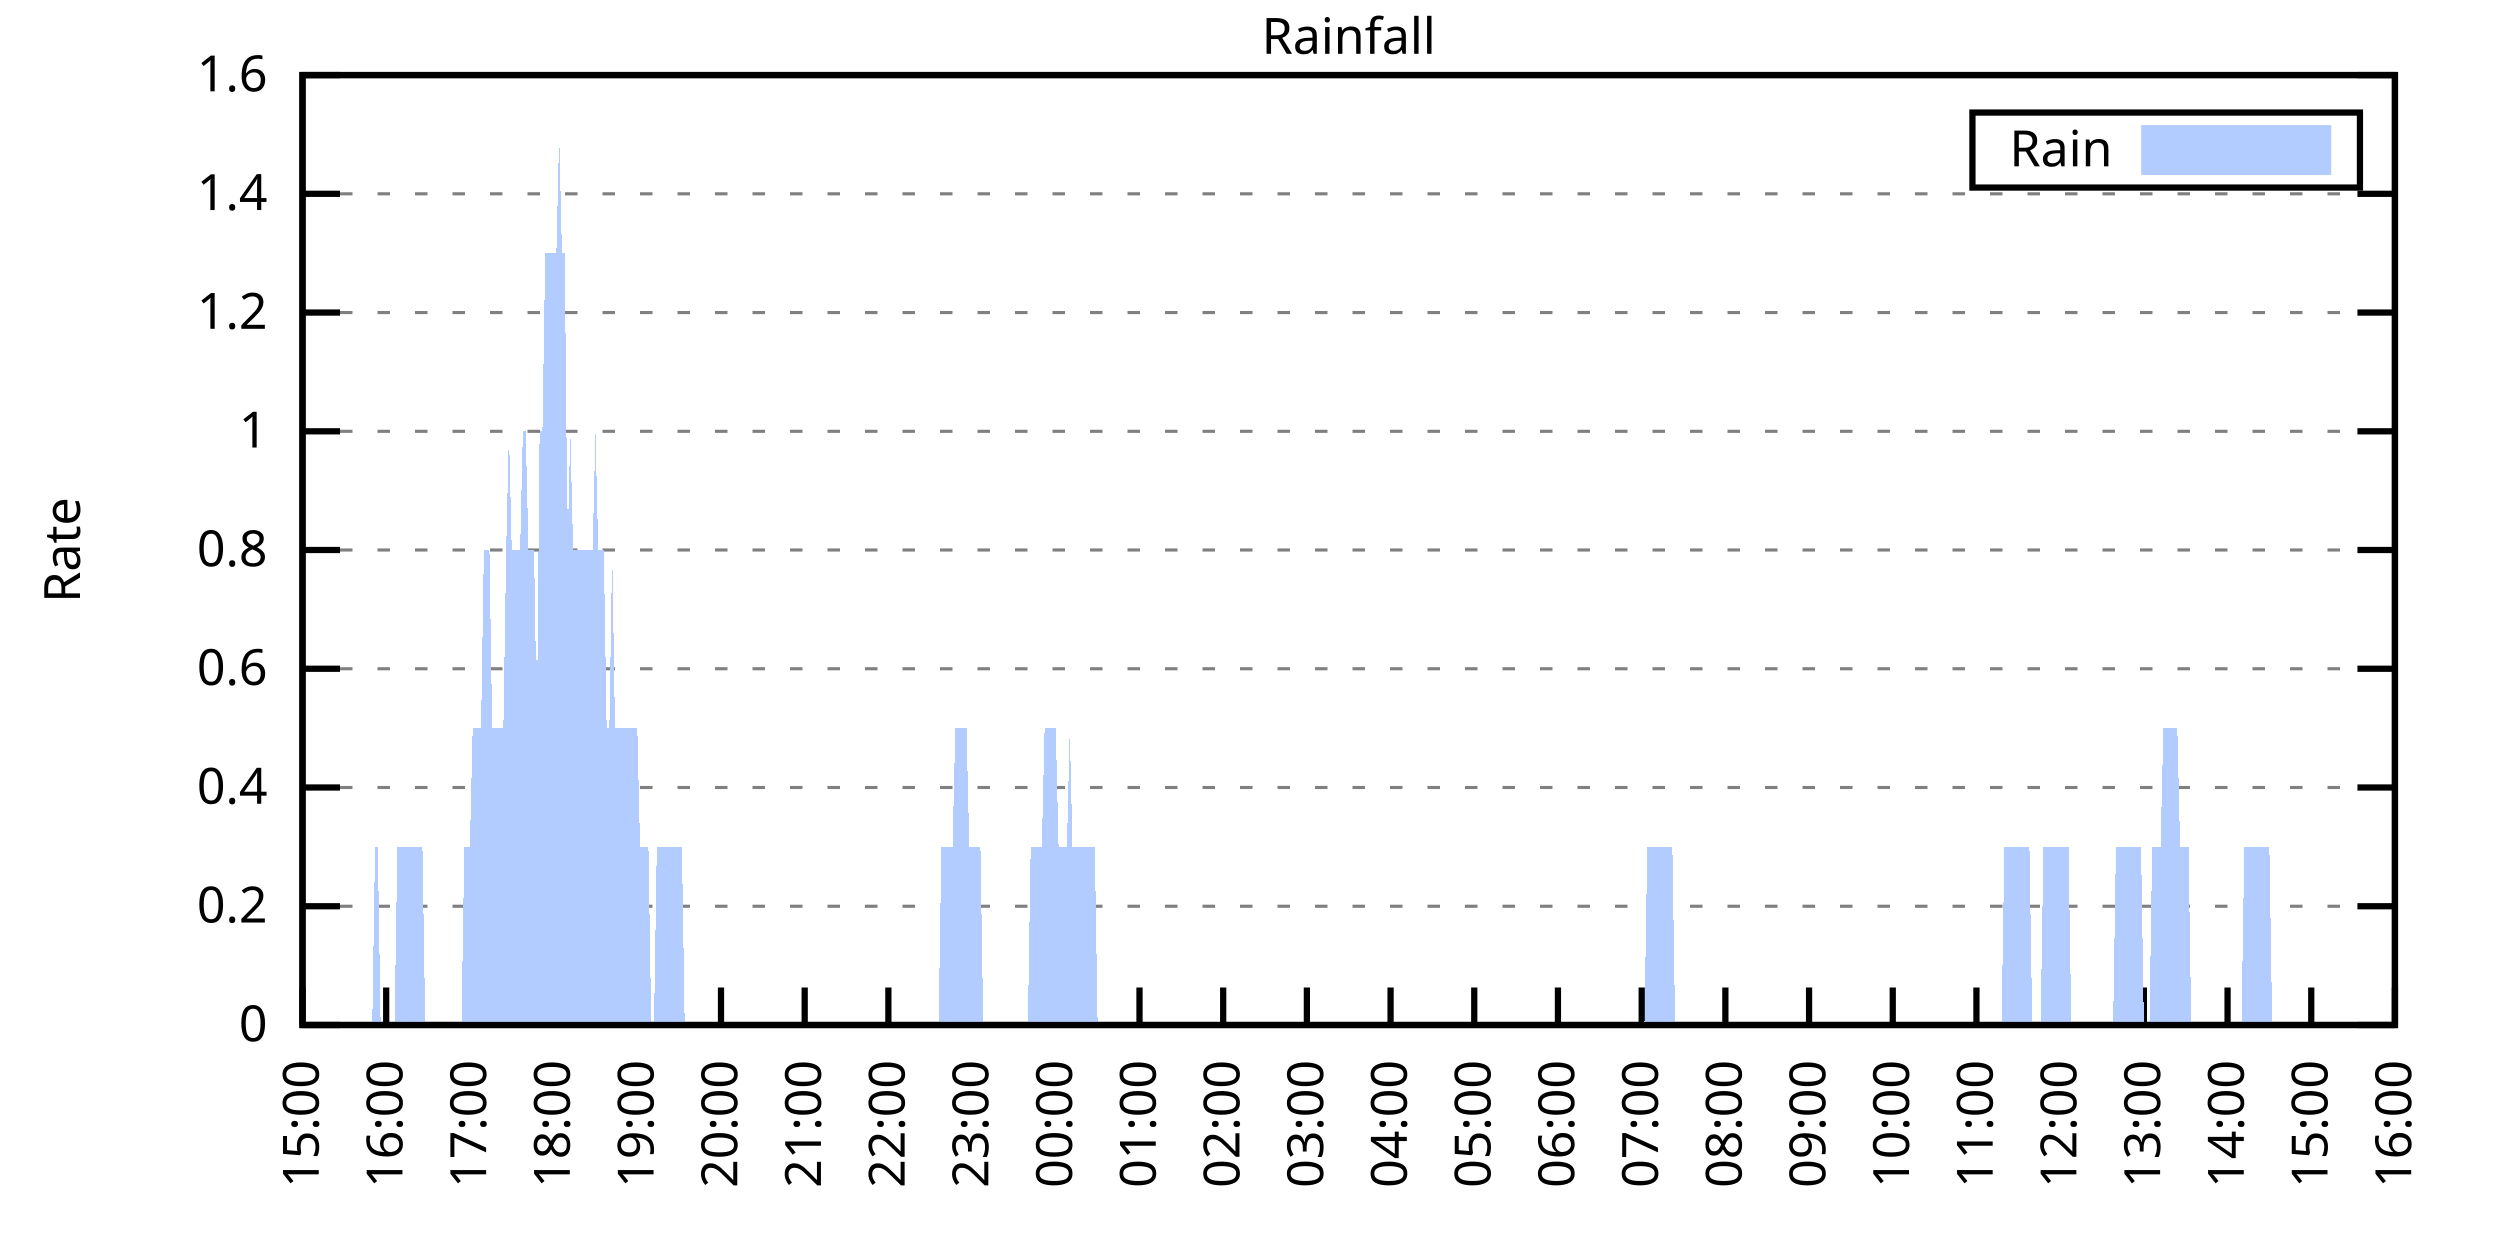
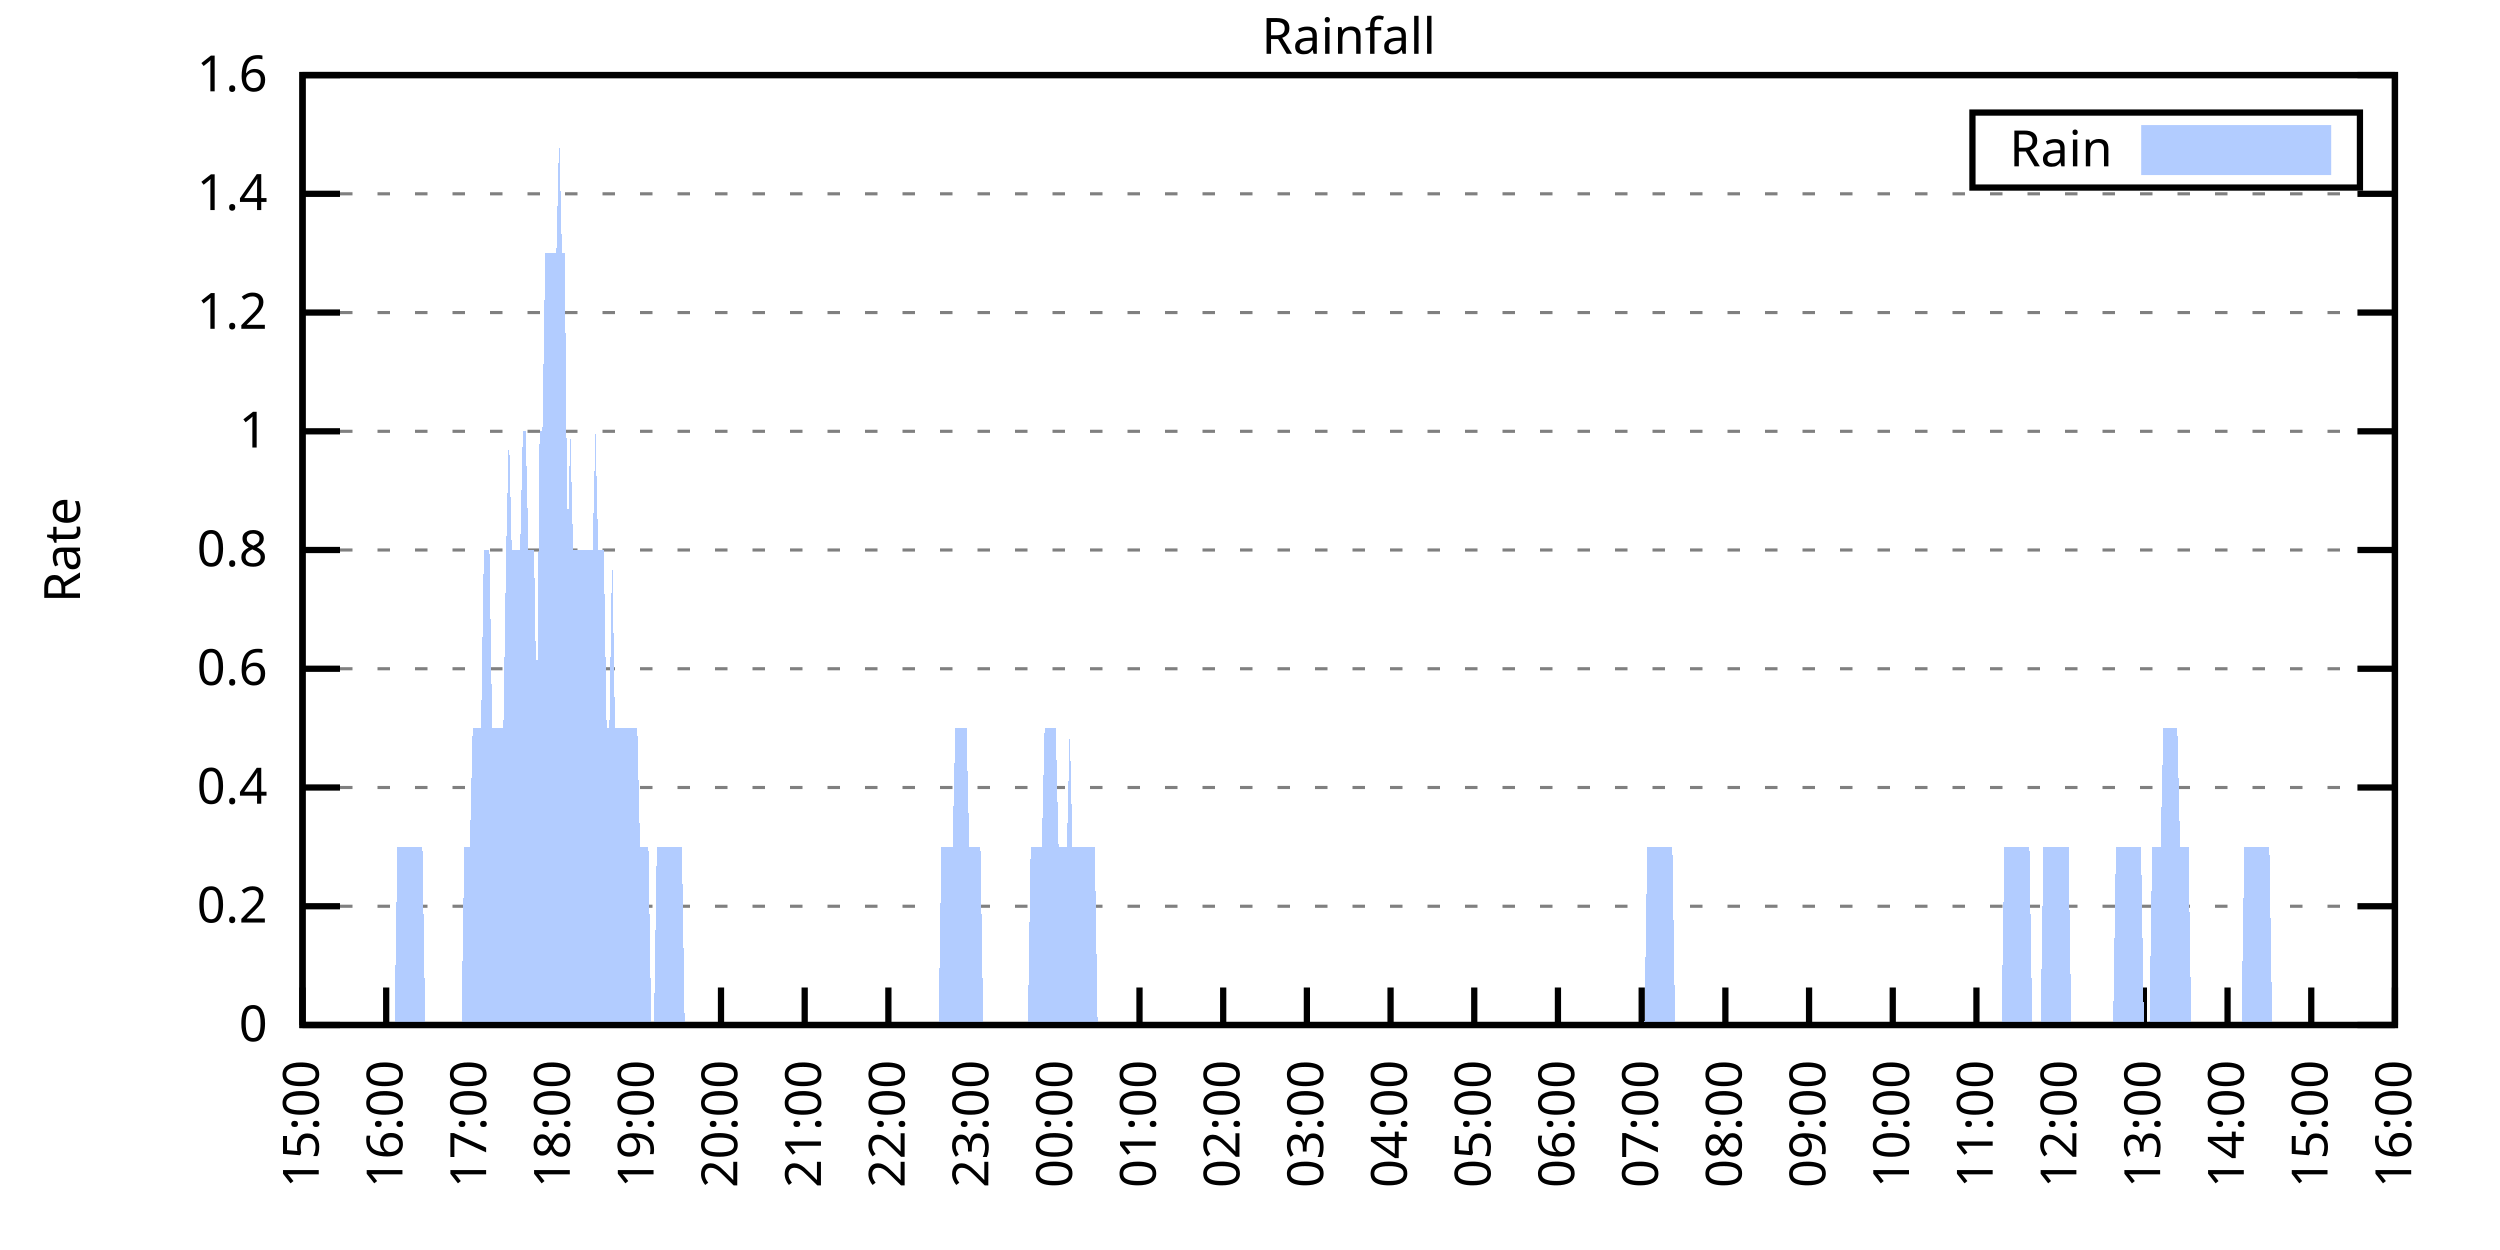
<svg xmlns="http://www.w3.org/2000/svg" xmlns:xlink="http://www.w3.org/1999/xlink" width="400" height="200" viewBox="0 0 400 200">
  <g id="gnuplot_canvas">
    <rect x="0" y="0" width="400" height="200" fill="none" />
    <defs>
      <circle id="gpDot" r="0.5" stroke-width="0.5" stroke="currentColor" />
      <path id="gpPt0" stroke-width="0.333" stroke="currentColor" d="M-1,0 h2 M0,-1 v2" />
      <path id="gpPt1" stroke-width="0.333" stroke="currentColor" d="M-1,-1 L1,1 M1,-1 L-1,1" />
      <path id="gpPt2" stroke-width="0.333" stroke="currentColor" d="M-1,0 L1,0 M0,-1 L0,1 M-1,-1 L1,1 M-1,1 L1,-1" />
      <rect id="gpPt3" stroke-width="0.333" stroke="currentColor" x="-1" y="-1" width="2" height="2" />
      <rect id="gpPt4" stroke-width="0.333" stroke="currentColor" fill="currentColor" x="-1" y="-1" width="2" height="2" />
      <circle id="gpPt5" stroke-width="0.333" stroke="currentColor" cx="0" cy="0" r="1" />
      <use xlink:href="#gpPt5" id="gpPt6" fill="currentColor" stroke="none" />
      <path id="gpPt7" stroke-width="0.333" stroke="currentColor" d="M0,-1.33 L-1.33,0.67 L1.33,0.67 z" />
      <use xlink:href="#gpPt7" id="gpPt8" fill="currentColor" stroke="none" />
      <use xlink:href="#gpPt7" id="gpPt9" stroke="currentColor" transform="rotate(180)" />
      <use xlink:href="#gpPt9" id="gpPt10" fill="currentColor" stroke="none" />
      <use xlink:href="#gpPt3" id="gpPt11" stroke="currentColor" transform="rotate(45)" />
      <use xlink:href="#gpPt11" id="gpPt12" fill="currentColor" stroke="none" />
      <path id="gpPt13" stroke-width="0.333" stroke="currentColor" d="M0,1.330 L1.265,0.411 L0.782,-1.067 L-0.782,-1.076 L-1.265,0.411 z" />
      <use xlink:href="#gpPt13" id="gpPt14" fill="currentColor" stroke="none" />
      <filter id="textbox" filterUnits="objectBoundingBox" x="0" y="0" height="1" width="1">
        <feFlood flood-color="white" flood-opacity="1" result="bgnd" />
        <feComposite in="SourceGraphic" in2="bgnd" operator="atop" />
      </filter>
      <filter id="greybox" filterUnits="objectBoundingBox" x="0" y="0" height="1" width="1">
        <feFlood flood-color="lightgrey" flood-opacity="1" result="grey" />
        <feComposite in="SourceGraphic" in2="grey" operator="atop" />
      </filter>
    </defs>
    <g fill="none" color="white" stroke="currentColor" stroke-width="1.00" stroke-linecap="butt" stroke-linejoin="miter">
</g>
    <g fill="none" color="black" stroke="currentColor" stroke-width="1.00" stroke-linecap="butt" stroke-linejoin="miter">
      <g stroke="none" shape-rendering="crispEdges">
        <polygon fill="rgb(255, 255, 255)" points="48.40,164.00 383.18,164.00 383.18,12.02 48.40,12.02 " />
      </g>
    </g>
    <g fill="none" color="black" stroke="currentColor" stroke-width="1.00" stroke-linecap="butt" stroke-linejoin="miter">
</g>
    <g fill="none" color="black" stroke="black" stroke-width="0.50" stroke-linecap="butt" stroke-linejoin="miter">
</g>
    <g fill="none" color="gray" stroke="currentColor" stroke-width="0.50" stroke-linecap="butt" stroke-linejoin="miter">
      <path stroke="gray" stroke-dasharray="2,4" class="gridline" d="M48.40,164.00 L383.19,164.00  " />
    </g>
    <g fill="none" color="gray" stroke="gray" stroke-width="1.00" stroke-linecap="butt" stroke-linejoin="miter">
</g>
    <g fill="none" color="black" stroke="currentColor" stroke-width="1.00" stroke-linecap="butt" stroke-linejoin="miter">
      <path stroke="black" d="M48.40,164.00 L54.40,164.00 M383.19,164.00 L377.19,164.00  " />
      <g transform="translate(42.80,166.60)" stroke="none" fill="black" font-family="Sans" font-size="8.00" text-anchor="end">
        <text>
          <tspan font-family="Sans"> 0</tspan>
        </text>
      </g>
    </g>
    <g fill="none" color="black" stroke="currentColor" stroke-width="1.00" stroke-linecap="butt" stroke-linejoin="miter">
</g>
    <g fill="none" color="black" stroke="black" stroke-width="0.50" stroke-linecap="butt" stroke-linejoin="miter">
</g>
    <g fill="none" color="gray" stroke="currentColor" stroke-width="0.50" stroke-linecap="butt" stroke-linejoin="miter">
      <path stroke="gray" stroke-dasharray="2,4" class="gridline" d="M48.40,145.00 L383.19,145.00  " />
    </g>
    <g fill="none" color="gray" stroke="gray" stroke-width="1.00" stroke-linecap="butt" stroke-linejoin="miter">
</g>
    <g fill="none" color="black" stroke="currentColor" stroke-width="1.00" stroke-linecap="butt" stroke-linejoin="miter">
      <path stroke="black" d="M48.40,145.00 L54.40,145.00 M383.19,145.00 L377.19,145.00  " />
      <g transform="translate(42.80,147.60)" stroke="none" fill="black" font-family="Sans" font-size="8.00" text-anchor="end">
        <text>
          <tspan font-family="Sans"> 0.2</tspan>
        </text>
      </g>
    </g>
    <g fill="none" color="black" stroke="currentColor" stroke-width="1.00" stroke-linecap="butt" stroke-linejoin="miter">
</g>
    <g fill="none" color="black" stroke="black" stroke-width="0.50" stroke-linecap="butt" stroke-linejoin="miter">
</g>
    <g fill="none" color="gray" stroke="currentColor" stroke-width="0.50" stroke-linecap="butt" stroke-linejoin="miter">
      <path stroke="gray" stroke-dasharray="2,4" class="gridline" d="M48.40,126.00 L383.19,126.00  " />
    </g>
    <g fill="none" color="gray" stroke="gray" stroke-width="1.00" stroke-linecap="butt" stroke-linejoin="miter">
</g>
    <g fill="none" color="black" stroke="currentColor" stroke-width="1.00" stroke-linecap="butt" stroke-linejoin="miter">
      <path stroke="black" d="M48.40,126.00 L54.40,126.00 M383.19,126.00 L377.19,126.00  " />
      <g transform="translate(42.80,128.60)" stroke="none" fill="black" font-family="Sans" font-size="8.00" text-anchor="end">
        <text>
          <tspan font-family="Sans"> 0.4</tspan>
        </text>
      </g>
    </g>
    <g fill="none" color="black" stroke="currentColor" stroke-width="1.00" stroke-linecap="butt" stroke-linejoin="miter">
</g>
    <g fill="none" color="black" stroke="black" stroke-width="0.50" stroke-linecap="butt" stroke-linejoin="miter">
</g>
    <g fill="none" color="gray" stroke="currentColor" stroke-width="0.50" stroke-linecap="butt" stroke-linejoin="miter">
      <path stroke="gray" stroke-dasharray="2,4" class="gridline" d="M48.40,107.00 L383.19,107.00  " />
    </g>
    <g fill="none" color="gray" stroke="gray" stroke-width="1.00" stroke-linecap="butt" stroke-linejoin="miter">
</g>
    <g fill="none" color="black" stroke="currentColor" stroke-width="1.00" stroke-linecap="butt" stroke-linejoin="miter">
      <path stroke="black" d="M48.40,107.00 L54.40,107.00 M383.19,107.00 L377.19,107.00  " />
      <g transform="translate(42.80,109.60)" stroke="none" fill="black" font-family="Sans" font-size="8.00" text-anchor="end">
        <text>
          <tspan font-family="Sans"> 0.6</tspan>
        </text>
      </g>
    </g>
    <g fill="none" color="black" stroke="currentColor" stroke-width="1.00" stroke-linecap="butt" stroke-linejoin="miter">
</g>
    <g fill="none" color="black" stroke="black" stroke-width="0.50" stroke-linecap="butt" stroke-linejoin="miter">
</g>
    <g fill="none" color="gray" stroke="currentColor" stroke-width="0.50" stroke-linecap="butt" stroke-linejoin="miter">
      <path stroke="gray" stroke-dasharray="2,4" class="gridline" d="M48.40,88.00 L383.19,88.00  " />
    </g>
    <g fill="none" color="gray" stroke="gray" stroke-width="1.00" stroke-linecap="butt" stroke-linejoin="miter">
</g>
    <g fill="none" color="black" stroke="currentColor" stroke-width="1.00" stroke-linecap="butt" stroke-linejoin="miter">
      <path stroke="black" d="M48.40,88.00 L54.40,88.00 M383.19,88.00 L377.19,88.00  " />
      <g transform="translate(42.80,90.60)" stroke="none" fill="black" font-family="Sans" font-size="8.00" text-anchor="end">
        <text>
          <tspan font-family="Sans"> 0.8</tspan>
        </text>
      </g>
    </g>
    <g fill="none" color="black" stroke="currentColor" stroke-width="1.00" stroke-linecap="butt" stroke-linejoin="miter">
</g>
    <g fill="none" color="black" stroke="black" stroke-width="0.50" stroke-linecap="butt" stroke-linejoin="miter">
</g>
    <g fill="none" color="gray" stroke="currentColor" stroke-width="0.50" stroke-linecap="butt" stroke-linejoin="miter">
      <path stroke="gray" stroke-dasharray="2,4" class="gridline" d="M48.40,69.01 L383.19,69.01  " />
    </g>
    <g fill="none" color="gray" stroke="gray" stroke-width="1.00" stroke-linecap="butt" stroke-linejoin="miter">
</g>
    <g fill="none" color="black" stroke="currentColor" stroke-width="1.00" stroke-linecap="butt" stroke-linejoin="miter">
      <path stroke="black" d="M48.40,69.01 L54.40,69.01 M383.19,69.01 L377.19,69.01  " />
      <g transform="translate(42.80,71.61)" stroke="none" fill="black" font-family="Sans" font-size="8.00" text-anchor="end">
        <text>
          <tspan font-family="Sans"> 1</tspan>
        </text>
      </g>
    </g>
    <g fill="none" color="black" stroke="currentColor" stroke-width="1.00" stroke-linecap="butt" stroke-linejoin="miter">
</g>
    <g fill="none" color="black" stroke="black" stroke-width="0.50" stroke-linecap="butt" stroke-linejoin="miter">
</g>
    <g fill="none" color="gray" stroke="currentColor" stroke-width="0.50" stroke-linecap="butt" stroke-linejoin="miter">
      <path stroke="gray" stroke-dasharray="2,4" class="gridline" d="M48.40,50.01 L383.19,50.01  " />
    </g>
    <g fill="none" color="gray" stroke="gray" stroke-width="1.00" stroke-linecap="butt" stroke-linejoin="miter">
</g>
    <g fill="none" color="black" stroke="currentColor" stroke-width="1.00" stroke-linecap="butt" stroke-linejoin="miter">
      <path stroke="black" d="M48.40,50.01 L54.40,50.01 M383.19,50.01 L377.19,50.01  " />
      <g transform="translate(42.80,52.61)" stroke="none" fill="black" font-family="Sans" font-size="8.00" text-anchor="end">
        <text>
          <tspan font-family="Sans"> 1.2</tspan>
        </text>
      </g>
    </g>
    <g fill="none" color="black" stroke="currentColor" stroke-width="1.00" stroke-linecap="butt" stroke-linejoin="miter">
</g>
    <g fill="none" color="black" stroke="black" stroke-width="0.50" stroke-linecap="butt" stroke-linejoin="miter">
</g>
    <g fill="none" color="gray" stroke="currentColor" stroke-width="0.50" stroke-linecap="butt" stroke-linejoin="miter">
      <path stroke="gray" stroke-dasharray="2,4" class="gridline" d="M48.40,31.01 L383.19,31.01  " />
    </g>
    <g fill="none" color="gray" stroke="gray" stroke-width="1.00" stroke-linecap="butt" stroke-linejoin="miter">
</g>
    <g fill="none" color="black" stroke="currentColor" stroke-width="1.00" stroke-linecap="butt" stroke-linejoin="miter">
      <path stroke="black" d="M48.40,31.01 L54.40,31.01 M383.19,31.01 L377.19,31.01  " />
      <g transform="translate(42.80,33.61)" stroke="none" fill="black" font-family="Sans" font-size="8.00" text-anchor="end">
        <text>
          <tspan font-family="Sans"> 1.4</tspan>
        </text>
      </g>
    </g>
    <g fill="none" color="black" stroke="currentColor" stroke-width="1.00" stroke-linecap="butt" stroke-linejoin="miter">
</g>
    <g fill="none" color="black" stroke="black" stroke-width="0.50" stroke-linecap="butt" stroke-linejoin="miter">
</g>
    <g fill="none" color="gray" stroke="currentColor" stroke-width="0.50" stroke-linecap="butt" stroke-linejoin="miter">
      <path stroke="gray" stroke-dasharray="2,4" class="gridline" d="M48.40,12.01 L383.19,12.01  " />
    </g>
    <g fill="none" color="gray" stroke="gray" stroke-width="1.00" stroke-linecap="butt" stroke-linejoin="miter">
</g>
    <g fill="none" color="black" stroke="currentColor" stroke-width="1.00" stroke-linecap="butt" stroke-linejoin="miter">
      <path stroke="black" d="M48.40,12.01 L54.40,12.01 M383.19,12.01 L377.19,12.01  " />
      <g transform="translate(42.80,14.61)" stroke="none" fill="black" font-family="Sans" font-size="8.00" text-anchor="end">
        <text>
          <tspan font-family="Sans"> 1.6</tspan>
        </text>
      </g>
    </g>
    <g fill="none" color="black" stroke="currentColor" stroke-width="1.00" stroke-linecap="butt" stroke-linejoin="miter">
      <path stroke="black" d="M48.40,164.00 L48.40,158.00  " />
      <g transform="translate(51.00,169.60) rotate(270.00)" stroke="none" fill="black" font-family="Sans" font-size="8.00" text-anchor="end">
        <text>
          <tspan font-family="Sans">15:00</tspan>
        </text>
      </g>
    </g>
    <g fill="none" color="black" stroke="currentColor" stroke-width="1.00" stroke-linecap="butt" stroke-linejoin="miter">
      <path stroke="black" d="M61.79,164.00 L61.79,158.00  " />
      <g transform="translate(64.39,169.60) rotate(270.00)" stroke="none" fill="black" font-family="Sans" font-size="8.00" text-anchor="end">
        <text>
          <tspan font-family="Sans">16:00</tspan>
        </text>
      </g>
    </g>
    <g fill="none" color="black" stroke="currentColor" stroke-width="1.00" stroke-linecap="butt" stroke-linejoin="miter">
      <path stroke="black" d="M75.18,164.00 L75.18,158.00  " />
      <g transform="translate(77.78,169.60) rotate(270.00)" stroke="none" fill="black" font-family="Sans" font-size="8.00" text-anchor="end">
        <text>
          <tspan font-family="Sans">17:00</tspan>
        </text>
      </g>
    </g>
    <g fill="none" color="black" stroke="currentColor" stroke-width="1.00" stroke-linecap="butt" stroke-linejoin="miter">
      <path stroke="black" d="M88.57,164.00 L88.57,158.00  " />
      <g transform="translate(91.17,169.60) rotate(270.00)" stroke="none" fill="black" font-family="Sans" font-size="8.00" text-anchor="end">
        <text>
          <tspan font-family="Sans">18:00</tspan>
        </text>
      </g>
    </g>
    <g fill="none" color="black" stroke="currentColor" stroke-width="1.00" stroke-linecap="butt" stroke-linejoin="miter">
      <path stroke="black" d="M101.97,164.00 L101.97,158.00  " />
      <g transform="translate(104.57,169.60) rotate(270.00)" stroke="none" fill="black" font-family="Sans" font-size="8.00" text-anchor="end">
        <text>
          <tspan font-family="Sans">19:00</tspan>
        </text>
      </g>
    </g>
    <g fill="none" color="black" stroke="currentColor" stroke-width="1.00" stroke-linecap="butt" stroke-linejoin="miter">
      <path stroke="black" d="M115.36,164.00 L115.36,158.00  " />
      <g transform="translate(117.96,169.60) rotate(270.00)" stroke="none" fill="black" font-family="Sans" font-size="8.00" text-anchor="end">
        <text>
          <tspan font-family="Sans">20:00</tspan>
        </text>
      </g>
    </g>
    <g fill="none" color="black" stroke="currentColor" stroke-width="1.00" stroke-linecap="butt" stroke-linejoin="miter">
      <path stroke="black" d="M128.75,164.00 L128.75,158.00  " />
      <g transform="translate(131.35,169.60) rotate(270.00)" stroke="none" fill="black" font-family="Sans" font-size="8.00" text-anchor="end">
        <text>
          <tspan font-family="Sans">21:00</tspan>
        </text>
      </g>
    </g>
    <g fill="none" color="black" stroke="currentColor" stroke-width="1.00" stroke-linecap="butt" stroke-linejoin="miter">
      <path stroke="black" d="M142.14,164.00 L142.14,158.00  " />
      <g transform="translate(144.74,169.60) rotate(270.00)" stroke="none" fill="black" font-family="Sans" font-size="8.00" text-anchor="end">
        <text>
          <tspan font-family="Sans">22:00</tspan>
        </text>
      </g>
    </g>
    <g fill="none" color="black" stroke="currentColor" stroke-width="1.00" stroke-linecap="butt" stroke-linejoin="miter">
      <path stroke="black" d="M155.53,164.00 L155.53,158.00  " />
      <g transform="translate(158.13,169.60) rotate(270.00)" stroke="none" fill="black" font-family="Sans" font-size="8.00" text-anchor="end">
        <text>
          <tspan font-family="Sans">23:00</tspan>
        </text>
      </g>
    </g>
    <g fill="none" color="black" stroke="currentColor" stroke-width="1.00" stroke-linecap="butt" stroke-linejoin="miter">
      <path stroke="black" d="M168.92,164.00 L168.92,158.00  " />
      <g transform="translate(171.52,169.60) rotate(270.00)" stroke="none" fill="black" font-family="Sans" font-size="8.00" text-anchor="end">
        <text>
          <tspan font-family="Sans">00:00</tspan>
        </text>
      </g>
    </g>
    <g fill="none" color="black" stroke="currentColor" stroke-width="1.00" stroke-linecap="butt" stroke-linejoin="miter">
      <path stroke="black" d="M182.32,164.00 L182.32,158.00  " />
      <g transform="translate(184.92,169.60) rotate(270.00)" stroke="none" fill="black" font-family="Sans" font-size="8.00" text-anchor="end">
        <text>
          <tspan font-family="Sans">01:00</tspan>
        </text>
      </g>
    </g>
    <g fill="none" color="black" stroke="currentColor" stroke-width="1.00" stroke-linecap="butt" stroke-linejoin="miter">
      <path stroke="black" d="M195.71,164.00 L195.71,158.00  " />
      <g transform="translate(198.31,169.60) rotate(270.00)" stroke="none" fill="black" font-family="Sans" font-size="8.00" text-anchor="end">
        <text>
          <tspan font-family="Sans">02:00</tspan>
        </text>
      </g>
    </g>
    <g fill="none" color="black" stroke="currentColor" stroke-width="1.00" stroke-linecap="butt" stroke-linejoin="miter">
      <path stroke="black" d="M209.10,164.00 L209.10,158.00  " />
      <g transform="translate(211.70,169.60) rotate(270.00)" stroke="none" fill="black" font-family="Sans" font-size="8.00" text-anchor="end">
        <text>
          <tspan font-family="Sans">03:00</tspan>
        </text>
      </g>
    </g>
    <g fill="none" color="black" stroke="currentColor" stroke-width="1.00" stroke-linecap="butt" stroke-linejoin="miter">
      <path stroke="black" d="M222.49,164.00 L222.49,158.00  " />
      <g transform="translate(225.09,169.60) rotate(270.00)" stroke="none" fill="black" font-family="Sans" font-size="8.00" text-anchor="end">
        <text>
          <tspan font-family="Sans">04:00</tspan>
        </text>
      </g>
    </g>
    <g fill="none" color="black" stroke="currentColor" stroke-width="1.00" stroke-linecap="butt" stroke-linejoin="miter">
      <path stroke="black" d="M235.88,164.00 L235.88,158.00  " />
      <g transform="translate(238.48,169.60) rotate(270.00)" stroke="none" fill="black" font-family="Sans" font-size="8.00" text-anchor="end">
        <text>
          <tspan font-family="Sans">05:00</tspan>
        </text>
      </g>
    </g>
    <g fill="none" color="black" stroke="currentColor" stroke-width="1.00" stroke-linecap="butt" stroke-linejoin="miter">
      <path stroke="black" d="M249.27,164.00 L249.27,158.00  " />
      <g transform="translate(251.87,169.60) rotate(270.00)" stroke="none" fill="black" font-family="Sans" font-size="8.00" text-anchor="end">
        <text>
          <tspan font-family="Sans">06:00</tspan>
        </text>
      </g>
    </g>
    <g fill="none" color="black" stroke="currentColor" stroke-width="1.00" stroke-linecap="butt" stroke-linejoin="miter">
      <path stroke="black" d="M262.67,164.00 L262.67,158.00  " />
      <g transform="translate(265.27,169.60) rotate(270.00)" stroke="none" fill="black" font-family="Sans" font-size="8.00" text-anchor="end">
        <text>
          <tspan font-family="Sans">07:00</tspan>
        </text>
      </g>
    </g>
    <g fill="none" color="black" stroke="currentColor" stroke-width="1.00" stroke-linecap="butt" stroke-linejoin="miter">
      <path stroke="black" d="M276.06,164.00 L276.06,158.00  " />
      <g transform="translate(278.66,169.60) rotate(270.00)" stroke="none" fill="black" font-family="Sans" font-size="8.00" text-anchor="end">
        <text>
          <tspan font-family="Sans">08:00</tspan>
        </text>
      </g>
    </g>
    <g fill="none" color="black" stroke="currentColor" stroke-width="1.00" stroke-linecap="butt" stroke-linejoin="miter">
      <path stroke="black" d="M289.45,164.00 L289.45,158.00  " />
      <g transform="translate(292.05,169.60) rotate(270.00)" stroke="none" fill="black" font-family="Sans" font-size="8.00" text-anchor="end">
        <text>
          <tspan font-family="Sans">09:00</tspan>
        </text>
      </g>
    </g>
    <g fill="none" color="black" stroke="currentColor" stroke-width="1.00" stroke-linecap="butt" stroke-linejoin="miter">
      <path stroke="black" d="M302.84,164.00 L302.84,158.00  " />
      <g transform="translate(305.44,169.60) rotate(270.00)" stroke="none" fill="black" font-family="Sans" font-size="8.00" text-anchor="end">
        <text>
          <tspan font-family="Sans">10:00</tspan>
        </text>
      </g>
    </g>
    <g fill="none" color="black" stroke="currentColor" stroke-width="1.00" stroke-linecap="butt" stroke-linejoin="miter">
      <path stroke="black" d="M316.23,164.00 L316.23,158.00  " />
      <g transform="translate(318.83,169.60) rotate(270.00)" stroke="none" fill="black" font-family="Sans" font-size="8.00" text-anchor="end">
        <text>
          <tspan font-family="Sans">11:00</tspan>
        </text>
      </g>
    </g>
    <g fill="none" color="black" stroke="currentColor" stroke-width="1.00" stroke-linecap="butt" stroke-linejoin="miter">
      <path stroke="black" d="M329.62,164.00 L329.62,158.00  " />
      <g transform="translate(332.22,169.60) rotate(270.00)" stroke="none" fill="black" font-family="Sans" font-size="8.00" text-anchor="end">
        <text>
          <tspan font-family="Sans">12:00</tspan>
        </text>
      </g>
    </g>
    <g fill="none" color="black" stroke="currentColor" stroke-width="1.00" stroke-linecap="butt" stroke-linejoin="miter">
      <path stroke="black" d="M343.02,164.00 L343.02,158.00  " />
      <g transform="translate(345.62,169.60) rotate(270.00)" stroke="none" fill="black" font-family="Sans" font-size="8.00" text-anchor="end">
        <text>
          <tspan font-family="Sans">13:00</tspan>
        </text>
      </g>
    </g>
    <g fill="none" color="black" stroke="currentColor" stroke-width="1.00" stroke-linecap="butt" stroke-linejoin="miter">
      <path stroke="black" d="M356.41,164.00 L356.41,158.00  " />
      <g transform="translate(359.01,169.60) rotate(270.00)" stroke="none" fill="black" font-family="Sans" font-size="8.00" text-anchor="end">
        <text>
          <tspan font-family="Sans">14:00</tspan>
        </text>
      </g>
    </g>
    <g fill="none" color="black" stroke="currentColor" stroke-width="1.00" stroke-linecap="butt" stroke-linejoin="miter">
      <path stroke="black" d="M369.80,164.00 L369.80,158.00  " />
      <g transform="translate(372.40,169.60) rotate(270.00)" stroke="none" fill="black" font-family="Sans" font-size="8.00" text-anchor="end">
        <text>
          <tspan font-family="Sans">15:00</tspan>
        </text>
      </g>
    </g>
    <g fill="none" color="black" stroke="currentColor" stroke-width="1.00" stroke-linecap="butt" stroke-linejoin="miter">
      <path stroke="black" d="M383.19,164.00 L383.19,158.00  " />
      <g transform="translate(385.79,169.60) rotate(270.00)" stroke="none" fill="black" font-family="Sans" font-size="8.00" text-anchor="end">
        <text>
          <tspan font-family="Sans">16:00</tspan>
        </text>
      </g>
    </g>
    <g fill="none" color="black" stroke="currentColor" stroke-width="1.00" stroke-linecap="butt" stroke-linejoin="miter">
</g>
    <g fill="none" color="black" stroke="currentColor" stroke-width="1.00" stroke-linecap="butt" stroke-linejoin="miter">
      <path stroke="black" d="M48.40,12.01 L48.40,164.00 L383.19,164.00 L383.19,12.01 L48.40,12.01 Z  " />
    </g>
    <g fill="none" color="black" stroke="currentColor" stroke-width="1.00" stroke-linecap="butt" stroke-linejoin="miter">
</g>
    <g fill="none" color="black" stroke="currentColor" stroke-width="1.00" stroke-linecap="butt" stroke-linejoin="miter">
      <path stroke="black" d="M315.59,30.01 L315.59,18.01 L377.59,18.01 L377.59,30.01 L315.59,30.01 Z  " />
    </g>
    <g id="Rainfall_plot_1">
      <g fill="none" color="white" stroke="black" stroke-width="2.00" stroke-linecap="butt" stroke-linejoin="miter">
</g>
      <g fill="none" color="black" stroke="currentColor" stroke-width="2.00" stroke-linecap="butt" stroke-linejoin="miter">
        <g transform="translate(337.99,26.61)" stroke="none" fill="black" font-family="Sans" font-size="8.00" text-anchor="end">
          <text>
            <tspan font-family="Sans">Rain</tspan>
          </text>
        </g>
      </g>
      <g fill="none" color="black" stroke="currentColor" stroke-width="2.00" stroke-linecap="butt" stroke-linejoin="miter">
        <g stroke="none" shape-rendering="crispEdges">
          <polygon fill="rgb(178, 204, 255)" points="343.59,27.01 371.99,27.01 371.99,21.01 343.59,21.01 " />
        </g>
        <path stroke="rgb(178, 204, 255)" d="M343.59,27.01 L371.99,27.01 L371.99,21.01 L343.59,21.01 L343.59,27.01 Z  " />
      </g>
      <g fill="none" color="black" stroke="currentColor" stroke-width="2.00" stroke-linecap="butt" stroke-linejoin="miter">
        <g stroke="none" shape-rendering="crispEdges">
-           <polygon fill="rgb(178, 204, 255)" points="55.54,164.00 55.99,164.00 56.43,164.00 56.88,164.00 57.33,164.00 57.77,164.00 58.22,164.00 58.67,164.00 59.11,164.00 59.56,164.00 60.01,135.50 60.45,135.50 60.90,164.00 61.35,164.00 61.79,164.00 62.24,164.00 62.68,164.00 63.13,164.00 63.58,135.50 64.02,135.50 64.47,135.50 64.92,135.50 65.36,135.50 65.81,135.50 66.26,135.50 66.70,135.50 67.15,135.50 67.59,135.50 68.04,164.00 68.49,164.00 68.93,164.00 69.38,164.00 69.83,164.00 70.27,164.00 70.72,164.00 71.17,164.00 71.61,164.00 72.06,164.00 72.50,164.00 72.95,164.00 73.40,164.00 73.84,164.00 74.29,135.50 74.74,135.50 75.18,135.50 75.63,116.50 76.08,116.50 76.52,116.50 76.97,116.50 77.42,88.00 77.86,88.00 78.31,88.00 78.75,116.50 79.20,116.50 79.65,116.50 80.09,116.50 80.54,116.50 80.99,88.00 81.43,69.01 81.88,88.00 82.33,88.00 82.77,88.00 83.22,88.00 83.66,69.01 84.11,69.01 84.56,88.00 85.00,88.00 85.45,88.00 85.90,116.50 86.34,69.01 86.79,69.01 87.24,40.51 87.68,40.51 88.13,40.51 88.57,40.51 89.02,40.51 89.47,21.51 89.91,40.51 90.36,40.51 90.81,88.00 91.25,69.01 91.70,88.00 92.15,88.00 92.59,88.00 93.04,88.00 93.49,88.00 93.93,88.00 94.38,88.00 94.82,88.00 95.27,69.01 95.72,88.00 96.16,88.00 96.61,88.00 97.06,116.50 97.50,116.50 97.95,88.00 98.40,116.50 98.84,116.50 99.29,116.50 99.73,116.50 100.18,116.50 100.63,116.50 101.07,116.50 101.52,116.50 101.97,116.50 102.41,135.50 102.86,135.50 103.31,135.50 103.75,135.50 104.20,164.00 104.64,164.00 105.09,135.50 105.54,135.50 105.98,135.50 106.43,135.50 106.88,135.50 107.32,135.50 107.77,135.50 108.22,135.50 108.66,135.50 109.11,135.50 109.55,164.00 110.00,164.00 110.45,164.00 110.89,164.00 111.34,164.00 111.79,164.00 112.23,164.00 112.68,164.00 113.13,164.00 113.57,164.00 114.02,164.00 114.47,164.00 114.91,164.00 115.36,164.00 115.80,164.00 116.25,164.00 116.70,164.00 117.14,164.00 117.59,164.00 118.04,164.00 118.48,164.00 118.93,164.00 119.38,164.00 119.82,164.00 120.27,164.00 120.71,164.00 121.16,164.00 121.61,164.00 122.05,164.00 122.50,164.00 122.95,164.00 123.39,164.00 123.84,164.00 124.29,164.00 124.73,164.00 125.18,164.00 125.62,164.00 126.07,164.00 126.52,164.00 126.96,164.00 127.41,164.00 127.86,164.00 128.30,164.00 128.75,164.00 129.20,164.00 129.64,164.00 130.09,164.00 130.54,164.00 130.98,164.00 131.43,164.00 131.87,164.00 132.32,164.00 132.77,164.00 133.21,164.00 133.66,164.00 134.11,164.00 134.55,164.00 135.00,164.00 135.45,164.00 135.89,164.00 136.34,164.00 136.78,164.00 137.23,164.00 137.68,164.00 138.12,164.00 138.57,164.00 139.02,164.00 139.46,164.00 139.91,164.00 140.36,164.00 140.80,164.00 141.25,164.00 141.69,164.00 142.14,164.00 142.59,164.00 143.03,164.00 143.48,164.00 143.93,164.00 144.37,164.00 144.82,164.00 145.27,164.00 145.71,164.00 146.16,164.00 146.61,164.00 147.05,164.00 147.50,164.00 147.94,164.00 148.39,164.00 148.84,164.00 149.28,164.00 149.73,164.00 150.18,164.00 150.62,135.50 151.07,135.50 151.52,135.50 151.96,135.50 152.41,135.50 152.85,116.50 153.30,116.50 153.75,116.50 154.19,116.50 154.64,116.50 155.09,135.50 155.53,135.50 155.98,135.50 156.43,135.50 156.87,135.50 157.32,164.00 157.76,164.00 158.21,164.00 158.66,164.00 159.10,164.00 159.55,164.00 160.00,164.00 160.44,164.00 160.89,164.00 161.34,164.00 161.78,164.00 162.23,164.00 162.67,164.00 163.12,164.00 163.57,164.00 164.01,164.00 164.46,164.00 164.91,135.50 165.35,135.50 165.80,135.50 166.25,135.50 166.69,135.50 167.14,116.50 167.59,116.50 168.03,116.50 168.48,116.50 168.92,116.50 169.37,135.50 169.82,135.50 170.26,135.50 170.71,135.50 171.16,116.50 171.60,135.50 172.05,135.50 172.50,135.50 172.94,135.50 173.39,135.50 173.83,135.50 174.28,135.50 174.73,135.50 175.17,135.50 175.62,164.00 176.07,164.00 176.51,164.00 176.96,164.00 177.41,164.00 177.85,164.00 178.30,164.00 178.74,164.00 179.19,164.00 179.64,164.00 180.08,164.00 180.53,164.00 180.98,164.00 181.42,164.00 181.87,164.00 182.32,164.00 182.76,164.00 183.21,164.00 183.66,164.00 184.10,164.00 184.55,164.00 184.99,164.00 185.44,164.00 185.89,164.00 186.33,164.00 186.78,164.00 187.23,164.00 187.67,164.00 188.12,164.00 188.57,164.00 189.01,164.00 189.46,164.00 189.90,164.00 190.35,164.00 190.80,164.00 191.24,164.00 191.69,164.00 192.14,164.00 192.58,164.00 193.03,164.00 193.48,164.00 193.92,164.00 194.37,164.00 194.81,164.00 195.26,164.00 195.71,164.00 196.15,164.00 196.60,164.00 197.05,164.00 197.49,164.00 197.94,164.00 198.39,164.00 198.83,164.00 199.28,164.00 199.73,164.00 200.17,164.00 200.62,164.00 201.06,164.00 201.51,164.00 201.96,164.00 202.40,164.00 202.85,164.00 203.30,164.00 203.74,164.00 204.19,164.00 204.64,164.00 205.08,164.00 205.53,164.00 205.97,164.00 206.42,164.00 206.87,164.00 207.31,164.00 207.76,164.00 208.21,164.00 208.65,164.00 209.10,164.00 209.55,164.00 209.99,164.00 210.44,164.00 210.88,164.00 211.33,164.00 211.78,164.00 212.22,164.00 212.67,164.00 213.12,164.00 213.56,164.00 214.01,164.00 214.46,164.00 214.90,164.00 215.35,164.00 215.80,164.00 216.24,164.00 216.69,164.00 217.13,164.00 217.58,164.00 218.03,164.00 218.47,164.00 218.92,164.00 219.37,164.00 219.81,164.00 220.26,164.00 220.71,164.00 221.15,164.00 221.60,164.00 222.04,164.00 222.49,164.00 222.94,164.00 223.38,164.00 223.83,164.00 224.28,164.00 224.72,164.00 225.17,164.00 225.62,164.00 226.06,164.00 226.51,164.00 226.95,164.00 227.40,164.00 227.85,164.00 228.29,164.00 228.74,164.00 229.19,164.00 229.63,164.00 230.08,164.00 230.53,164.00 230.97,164.00 231.42,164.00 231.86,164.00 232.31,164.00 232.76,164.00 233.20,164.00 233.65,164.00 234.10,164.00 234.54,164.00 234.99,164.00 235.44,164.00 235.88,164.00 236.33,164.00 236.78,164.00 237.22,164.00 237.67,164.00 238.11,164.00 238.56,164.00 239.01,164.00 239.45,164.00 239.90,164.00 240.35,164.00 240.79,164.00 241.24,164.00 241.69,164.00 242.13,164.00 242.58,164.00 243.02,164.00 243.47,164.00 243.92,164.00 244.36,164.00 244.81,164.00 245.26,164.00 245.70,164.00 246.15,164.00 246.60,164.00 247.04,164.00 247.49,164.00 247.93,164.00 248.38,164.00 248.83,164.00 249.27,164.00 249.72,164.00 250.17,164.00 250.61,164.00 251.06,164.00 251.51,164.00 251.95,164.00 252.40,164.00 252.85,164.00 253.29,164.00 253.74,164.00 254.18,164.00 254.63,164.00 255.08,164.00 255.52,164.00 255.97,164.00 256.42,164.00 256.86,164.00 257.31,164.00 257.76,164.00 258.20,164.00 258.65,164.00 259.09,164.00 259.54,164.00 259.99,164.00 260.43,164.00 260.88,164.00 261.33,164.00 261.77,164.00 262.22,164.00 262.67,164.00 263.11,164.00 263.56,135.50 264.00,135.50 264.45,135.50 264.90,135.50 265.34,135.50 265.79,135.50 266.24,135.50 266.68,135.50 267.13,135.50 267.58,135.50 268.02,164.00 268.47,164.00 268.92,164.00 269.36,164.00 269.81,164.00 270.25,164.00 270.70,164.00 271.15,164.00 271.59,164.00 272.04,164.00 272.49,164.00 272.93,164.00 273.38,164.00 273.83,164.00 274.27,164.00 274.72,164.00 275.16,164.00 275.61,164.00 276.06,164.00 276.50,164.00 276.95,164.00 277.40,164.00 277.84,164.00 278.29,164.00 278.74,164.00 279.18,164.00 279.63,164.00 280.07,164.00 280.52,164.00 280.97,164.00 281.41,164.00 281.86,164.00 282.31,164.00 282.75,164.00 283.20,164.00 283.65,164.00 284.09,164.00 284.54,164.00 284.98,164.00 285.43,164.00 285.88,164.00 286.32,164.00 286.77,164.00 287.22,164.00 287.66,164.00 288.11,164.00 288.56,164.00 289.00,164.00 289.45,164.00 289.90,164.00 290.34,164.00 290.79,164.00 291.23,164.00 291.68,164.00 292.13,164.00 292.57,164.00 293.02,164.00 293.47,164.00 293.91,164.00 294.36,164.00 294.81,164.00 295.25,164.00 295.70,164.00 296.14,164.00 296.59,164.00 297.04,164.00 297.48,164.00 297.93,164.00 298.38,164.00 298.82,164.00 299.27,164.00 299.72,164.00 300.16,164.00 300.61,164.00 301.05,164.00 301.50,164.00 301.95,164.00 302.39,164.00 302.84,164.00 303.29,164.00 303.73,164.00 304.18,164.00 304.63,164.00 305.07,164.00 305.52,164.00 305.97,164.00 306.41,164.00 306.86,164.00 307.30,164.00 307.75,164.00 308.20,164.00 308.64,164.00 309.09,164.00 309.54,164.00 309.98,164.00 310.43,164.00 310.88,164.00 311.32,164.00 311.77,164.00 312.21,164.00 312.66,164.00 313.11,164.00 313.55,164.00 314.00,164.00 314.45,164.00 314.89,164.00 315.34,164.00 315.79,164.00 316.23,164.00 316.68,164.00 317.12,164.00 317.57,164.00 318.02,164.00 318.46,164.00 318.91,164.00 319.36,164.00 319.80,164.00 320.25,164.00 320.70,135.50 321.14,135.50 321.59,135.50 322.04,135.50 322.48,135.50 322.93,135.50 323.37,135.50 323.82,135.50 324.27,135.50 324.71,135.50 325.16,164.00 325.61,164.00 326.05,164.00 326.50,164.00 326.95,135.50 327.39,135.50 327.84,135.50 328.28,135.50 328.73,135.50 329.18,135.50 329.62,135.50 330.07,135.50 330.52,135.50 330.96,135.50 331.41,164.00 331.86,164.00 332.30,164.00 332.75,164.00 333.19,164.00 333.64,164.00 334.09,164.00 334.53,164.00 334.98,164.00 335.43,164.00 335.87,164.00 336.32,164.00 336.77,164.00 337.21,164.00 337.66,164.00 338.10,164.00 338.55,135.50 339.00,135.50 339.44,135.50 339.89,135.50 340.34,135.50 340.78,135.50 341.23,135.50 341.68,135.50 342.12,135.50 342.57,135.50 343.02,164.00 343.46,164.00 343.91,164.00 344.35,135.50 344.80,135.50 345.25,135.50 345.69,135.50 346.14,116.50 346.59,116.50 347.03,116.50 347.48,116.50 347.93,116.50 348.37,116.50 348.82,135.50 349.26,135.50 349.71,135.50 350.16,135.50 350.60,164.00 351.05,164.00 351.50,164.00 351.94,164.00 352.39,164.00 352.84,164.00 353.28,164.00 353.73,164.00 354.17,164.00 354.62,164.00 355.07,164.00 355.51,164.00 355.96,164.00 356.41,164.00 356.85,164.00 357.30,164.00 357.75,164.00 358.19,164.00 358.64,164.00 359.09,135.50 359.53,135.50 359.98,135.50 360.42,135.50 360.87,135.50 361.32,135.50 361.76,135.50 362.21,135.50 362.66,135.50 363.10,135.50 363.55,164.00 364.00,164.00 364.44,164.00 364.89,164.00 365.33,164.00 365.78,164.00 366.23,164.00 366.67,164.00 367.12,164.00 367.57,164.00 368.01,164.00 368.46,164.00 368.91,164.00 369.35,164.00 369.80,164.00 370.24,164.00 370.69,164.00 371.14,164.00 371.58,164.00 372.03,164.00 372.48,164.00 372.92,164.00 373.37,164.00 373.82,164.00 374.26,164.00 374.71,164.00 375.16,164.00 375.60,164.00 376.05,164.00 376.49,164.00 376.49,164.00 55.54,164.00 " />
+           <polygon fill="rgb(178, 204, 255)" points="58.67,164.00 59.11,164.00 59.56,164.00 60.01,164.00 60.45,164.00 60.90,164.00 61.35,164.00 61.79,164.00 62.24,164.00 62.68,164.00 63.13,164.00 63.58,135.50 64.02,135.50 64.47,135.50 64.92,135.50 65.36,135.50 65.81,135.50 66.26,135.50 66.70,135.50 67.15,135.50 67.59,135.50 68.04,164.00 68.49,164.00 68.93,164.00 69.38,164.00 69.83,164.00 70.27,164.00 70.72,164.00 71.17,164.00 71.61,164.00 72.06,164.00 72.50,164.00 72.95,164.00 73.40,164.00 73.84,164.00 74.29,135.50 74.74,135.50 75.18,135.50 75.63,116.50 76.08,116.50 76.52,116.50 76.97,116.50 77.42,88.00 77.86,88.00 78.31,88.00 78.75,116.50 79.20,116.50 79.65,116.50 80.09,116.50 80.54,116.50 80.99,88.00 81.43,69.01 81.88,88.00 82.33,88.00 82.77,88.00 83.22,88.00 83.66,69.01 84.11,69.01 84.56,88.00 85.00,88.00 85.45,88.00 85.90,116.50 86.34,69.01 86.79,69.01 87.24,40.51 87.68,40.51 88.13,40.51 88.57,40.51 89.02,40.51 89.47,21.51 89.91,40.51 90.36,40.51 90.81,88.00 91.25,69.01 91.70,88.00 92.15,88.00 92.59,88.00 93.04,88.00 93.49,88.00 93.93,88.00 94.38,88.00 94.82,88.00 95.27,69.01 95.72,88.00 96.16,88.00 96.61,88.00 97.06,116.50 97.50,116.50 97.95,88.00 98.40,116.50 98.84,116.50 99.29,116.50 99.73,116.50 100.18,116.50 100.63,116.50 101.07,116.50 101.52,116.50 101.97,116.50 102.41,135.50 102.86,135.50 103.31,135.50 103.75,135.50 104.20,164.00 104.64,164.00 105.09,135.50 105.54,135.50 105.98,135.50 106.43,135.50 106.88,135.50 107.32,135.50 107.77,135.50 108.22,135.50 108.66,135.50 109.11,135.50 109.55,164.00 110.00,164.00 110.45,164.00 110.89,164.00 111.34,164.00 111.79,164.00 112.23,164.00 112.68,164.00 113.13,164.00 113.57,164.00 114.02,164.00 114.47,164.00 114.91,164.00 115.36,164.00 115.80,164.00 116.25,164.00 116.70,164.00 117.14,164.00 117.59,164.00 118.04,164.00 118.48,164.00 118.93,164.00 119.38,164.00 119.82,164.00 120.27,164.00 120.71,164.00 121.16,164.00 121.61,164.00 122.05,164.00 122.50,164.00 122.95,164.00 123.39,164.00 123.84,164.00 124.29,164.00 124.73,164.00 125.18,164.00 125.62,164.00 126.07,164.00 126.52,164.00 126.96,164.00 127.41,164.00 127.86,164.00 128.30,164.00 128.75,164.00 129.20,164.00 129.64,164.00 130.09,164.00 130.54,164.00 130.98,164.00 131.43,164.00 131.87,164.00 132.32,164.00 132.77,164.00 133.21,164.00 133.66,164.00 134.11,164.00 134.55,164.00 135.00,164.00 135.45,164.00 135.89,164.00 136.34,164.00 136.78,164.00 137.23,164.00 137.68,164.00 138.12,164.00 138.57,164.00 139.02,164.00 139.46,164.00 139.91,164.00 140.36,164.00 140.80,164.00 141.25,164.00 141.69,164.00 142.14,164.00 142.59,164.00 143.03,164.00 143.48,164.00 143.93,164.00 144.37,164.00 144.82,164.00 145.27,164.00 145.71,164.00 146.16,164.00 146.61,164.00 147.05,164.00 147.50,164.00 147.94,164.00 148.39,164.00 148.84,164.00 149.28,164.00 149.73,164.00 150.18,164.00 150.62,135.50 151.07,135.50 151.52,135.50 151.96,135.50 152.41,135.50 152.85,116.50 153.30,116.50 153.75,116.50 154.19,116.50 154.64,116.50 155.09,135.50 155.53,135.50 155.98,135.50 156.43,135.50 156.87,135.50 157.32,164.00 157.76,164.00 158.21,164.00 158.66,164.00 159.10,164.00 159.55,164.00 160.00,164.00 160.44,164.00 160.89,164.00 161.34,164.00 161.78,164.00 162.23,164.00 162.67,164.00 163.12,164.00 163.57,164.00 164.01,164.00 164.46,164.00 164.91,135.50 165.35,135.50 165.80,135.50 166.25,135.50 166.69,135.50 167.14,116.50 167.59,116.50 168.03,116.50 168.48,116.50 168.92,116.50 169.37,135.50 169.82,135.50 170.26,135.50 170.71,135.50 171.16,116.50 171.60,135.50 172.05,135.50 172.50,135.50 172.94,135.50 173.39,135.50 173.83,135.50 174.28,135.50 174.73,135.50 175.17,135.50 175.62,164.00 176.07,164.00 176.51,164.00 176.96,164.00 177.41,164.00 177.85,164.00 178.30,164.00 178.74,164.00 179.19,164.00 179.64,164.00 180.08,164.00 180.53,164.00 180.98,164.00 181.42,164.00 181.87,164.00 182.32,164.00 182.76,164.00 183.21,164.00 183.66,164.00 184.10,164.00 184.55,164.00 184.99,164.00 185.44,164.00 185.89,164.00 186.33,164.00 186.78,164.00 187.23,164.00 187.67,164.00 188.12,164.00 188.57,164.00 189.01,164.00 189.46,164.00 189.90,164.00 190.35,164.00 190.80,164.00 191.24,164.00 191.69,164.00 192.14,164.00 192.58,164.00 193.03,164.00 193.48,164.00 193.92,164.00 194.37,164.00 194.81,164.00 195.26,164.00 195.71,164.00 196.15,164.00 196.60,164.00 197.05,164.00 197.49,164.00 197.94,164.00 198.39,164.00 198.83,164.00 199.28,164.00 199.73,164.00 200.17,164.00 200.62,164.00 201.06,164.00 201.51,164.00 201.96,164.00 202.40,164.00 202.85,164.00 203.30,164.00 203.74,164.00 204.19,164.00 204.64,164.00 205.08,164.00 205.53,164.00 205.97,164.00 206.42,164.00 206.87,164.00 207.31,164.00 207.76,164.00 208.21,164.00 208.65,164.00 209.10,164.00 209.55,164.00 209.99,164.00 210.44,164.00 210.88,164.00 211.33,164.00 211.78,164.00 212.22,164.00 212.67,164.00 213.12,164.00 213.56,164.00 214.01,164.00 214.46,164.00 214.90,164.00 215.35,164.00 215.80,164.00 216.24,164.00 216.69,164.00 217.13,164.00 217.58,164.00 218.03,164.00 218.47,164.00 218.92,164.00 219.37,164.00 219.81,164.00 220.26,164.00 220.71,164.00 221.15,164.00 221.60,164.00 222.04,164.00 222.49,164.00 222.94,164.00 223.38,164.00 223.83,164.00 224.28,164.00 224.72,164.00 225.17,164.00 225.62,164.00 226.06,164.00 226.51,164.00 226.95,164.00 227.40,164.00 227.85,164.00 228.29,164.00 228.74,164.00 229.19,164.00 229.63,164.00 230.08,164.00 230.53,164.00 230.97,164.00 231.42,164.00 231.86,164.00 232.31,164.00 232.76,164.00 233.20,164.00 233.65,164.00 234.10,164.00 234.54,164.00 234.99,164.00 235.44,164.00 235.88,164.00 236.33,164.00 236.78,164.00 237.22,164.00 237.67,164.00 238.11,164.00 238.56,164.00 239.01,164.00 239.45,164.00 239.90,164.00 240.35,164.00 240.79,164.00 241.24,164.00 241.69,164.00 242.13,164.00 242.58,164.00 243.02,164.00 243.47,164.00 243.92,164.00 244.36,164.00 244.81,164.00 245.26,164.00 245.70,164.00 246.15,164.00 246.60,164.00 247.04,164.00 247.49,164.00 247.93,164.00 248.38,164.00 248.83,164.00 249.27,164.00 249.72,164.00 250.17,164.00 250.61,164.00 251.06,164.00 251.51,164.00 251.95,164.00 252.40,164.00 252.85,164.00 253.29,164.00 253.74,164.00 254.18,164.00 254.63,164.00 255.08,164.00 255.52,164.00 255.97,164.00 256.42,164.00 256.86,164.00 257.31,164.00 257.76,164.00 258.20,164.00 258.65,164.00 259.09,164.00 259.54,164.00 259.99,164.00 260.43,164.00 260.88,164.00 261.33,164.00 261.77,164.00 262.22,164.00 262.67,164.00 263.11,164.00 263.56,135.50 264.00,135.50 264.45,135.50 264.90,135.50 265.34,135.50 265.79,135.50 266.24,135.50 266.68,135.50 267.13,135.50 267.58,135.50 268.02,164.00 268.47,164.00 268.92,164.00 269.36,164.00 269.81,164.00 270.25,164.00 270.70,164.00 271.15,164.00 271.59,164.00 272.04,164.00 272.49,164.00 272.93,164.00 273.38,164.00 273.83,164.00 274.27,164.00 274.72,164.00 275.16,164.00 275.61,164.00 276.06,164.00 276.50,164.00 276.95,164.00 277.40,164.00 277.84,164.00 278.29,164.00 278.74,164.00 279.18,164.00 279.63,164.00 280.07,164.00 280.52,164.00 280.97,164.00 281.41,164.00 281.86,164.00 282.31,164.00 282.75,164.00 283.20,164.00 283.65,164.00 284.09,164.00 284.54,164.00 284.98,164.00 285.43,164.00 285.88,164.00 286.32,164.00 286.77,164.00 287.22,164.00 287.66,164.00 288.11,164.00 288.56,164.00 289.00,164.00 289.45,164.00 289.90,164.00 290.34,164.00 290.79,164.00 291.23,164.00 291.68,164.00 292.13,164.00 292.57,164.00 293.02,164.00 293.47,164.00 293.91,164.00 294.36,164.00 294.81,164.00 295.25,164.00 295.70,164.00 296.14,164.00 296.59,164.00 297.04,164.00 297.48,164.00 297.93,164.00 298.38,164.00 298.82,164.00 299.27,164.00 299.72,164.00 300.16,164.00 300.61,164.00 301.05,164.00 301.50,164.00 301.95,164.00 302.39,164.00 302.84,164.00 303.29,164.00 303.73,164.00 304.18,164.00 304.63,164.00 305.07,164.00 305.52,164.00 305.97,164.00 306.41,164.00 306.86,164.00 307.30,164.00 307.75,164.00 308.20,164.00 308.64,164.00 309.09,164.00 309.54,164.00 309.98,164.00 310.43,164.00 310.88,164.00 311.32,164.00 311.77,164.00 312.21,164.00 312.66,164.00 313.11,164.00 313.55,164.00 314.00,164.00 314.45,164.00 314.89,164.00 315.34,164.00 315.79,164.00 316.23,164.00 316.68,164.00 317.12,164.00 317.57,164.00 318.02,164.00 318.46,164.00 318.91,164.00 319.36,164.00 319.80,164.00 320.25,164.00 320.70,135.50 321.14,135.50 321.59,135.50 322.04,135.50 322.48,135.50 322.93,135.50 323.37,135.50 323.82,135.50 324.27,135.50 324.71,135.50 325.16,164.00 325.61,164.00 326.05,164.00 326.50,164.00 326.95,135.50 327.39,135.50 327.84,135.50 328.28,135.50 328.73,135.50 329.18,135.50 329.62,135.50 330.07,135.50 330.52,135.50 330.96,135.50 331.41,164.00 331.86,164.00 332.30,164.00 332.75,164.00 333.19,164.00 333.64,164.00 334.09,164.00 334.53,164.00 334.98,164.00 335.43,164.00 335.87,164.00 336.32,164.00 336.77,164.00 337.21,164.00 337.66,164.00 338.10,164.00 338.55,135.50 339.00,135.50 339.44,135.50 339.89,135.50 340.34,135.50 340.78,135.50 341.23,135.50 341.68,135.50 342.12,135.50 342.57,135.50 343.02,164.00 343.46,164.00 343.91,164.00 344.35,135.50 344.80,135.50 345.25,135.50 345.69,135.50 346.14,116.50 346.59,116.50 347.03,116.50 347.48,116.50 347.93,116.50 348.37,116.50 348.82,135.50 349.26,135.50 349.71,135.50 350.16,135.50 350.60,164.00 351.05,164.00 351.50,164.00 351.94,164.00 352.39,164.00 352.84,164.00 353.28,164.00 353.73,164.00 354.17,164.00 354.62,164.00 355.07,164.00 355.51,164.00 355.96,164.00 356.41,164.00 356.85,164.00 357.30,164.00 357.75,164.00 358.19,164.00 358.64,164.00 359.09,135.50 359.53,135.50 359.98,135.50 360.42,135.50 360.87,135.50 361.32,135.50 361.76,135.50 362.21,135.50 362.66,135.50 363.10,135.50 363.55,164.00 364.00,164.00 364.44,164.00 364.89,164.00 365.33,164.00 365.78,164.00 366.23,164.00 366.67,164.00 367.12,164.00 367.57,164.00 368.01,164.00 368.46,164.00 368.91,164.00 369.35,164.00 369.80,164.00 370.24,164.00 370.69,164.00 371.14,164.00 371.58,164.00 372.03,164.00 372.48,164.00 372.92,164.00 373.37,164.00 373.82,164.00 374.26,164.00 374.71,164.00 375.16,164.00 375.60,164.00 376.05,164.00 376.49,164.00 376.94,164.00 377.39,164.00 377.83,164.00 378.28,164.00 378.73,164.00 379.17,164.00 379.62,164.00 379.62,164.00 58.67,164.00 " />
        </g>
      </g>
    </g>
    <g fill="none" color="black" stroke="currentColor" stroke-width="2.00" stroke-linecap="butt" stroke-linejoin="miter">
</g>
    <g fill="none" color="black" stroke="black" stroke-width="1.00" stroke-linecap="butt" stroke-linejoin="miter">
</g>
    <g fill="none" color="black" stroke="currentColor" stroke-width="1.00" stroke-linecap="butt" stroke-linejoin="miter">
      <path stroke="black" d="M48.40,12.01 L48.40,164.00 L383.19,164.00 L383.19,12.01 L48.40,12.01 Z  " />
      <g transform="translate(12.80,88.01) rotate(270.00)" stroke="none" fill="black" font-family="Sans" font-size="8.00" text-anchor="middle">
        <text>
          <tspan font-family="Sans">Rate</tspan>
        </text>
      </g>
    </g>
    <g fill="none" color="black" stroke="currentColor" stroke-width="1.00" stroke-linecap="butt" stroke-linejoin="miter">
</g>
    <g fill="none" color="black" stroke="currentColor" stroke-width="1.00" stroke-linecap="butt" stroke-linejoin="miter">
      <g transform="translate(215.79,8.61)" stroke="none" fill="black" font-family="Sans" font-size="8.00" text-anchor="middle">
        <text>
          <tspan font-family="Sans">Rainfall</tspan>
        </text>
      </g>
    </g>
    <g fill="none" color="black" stroke="currentColor" stroke-width="1.00" stroke-linecap="butt" stroke-linejoin="miter">
</g>
  </g>
</svg>
